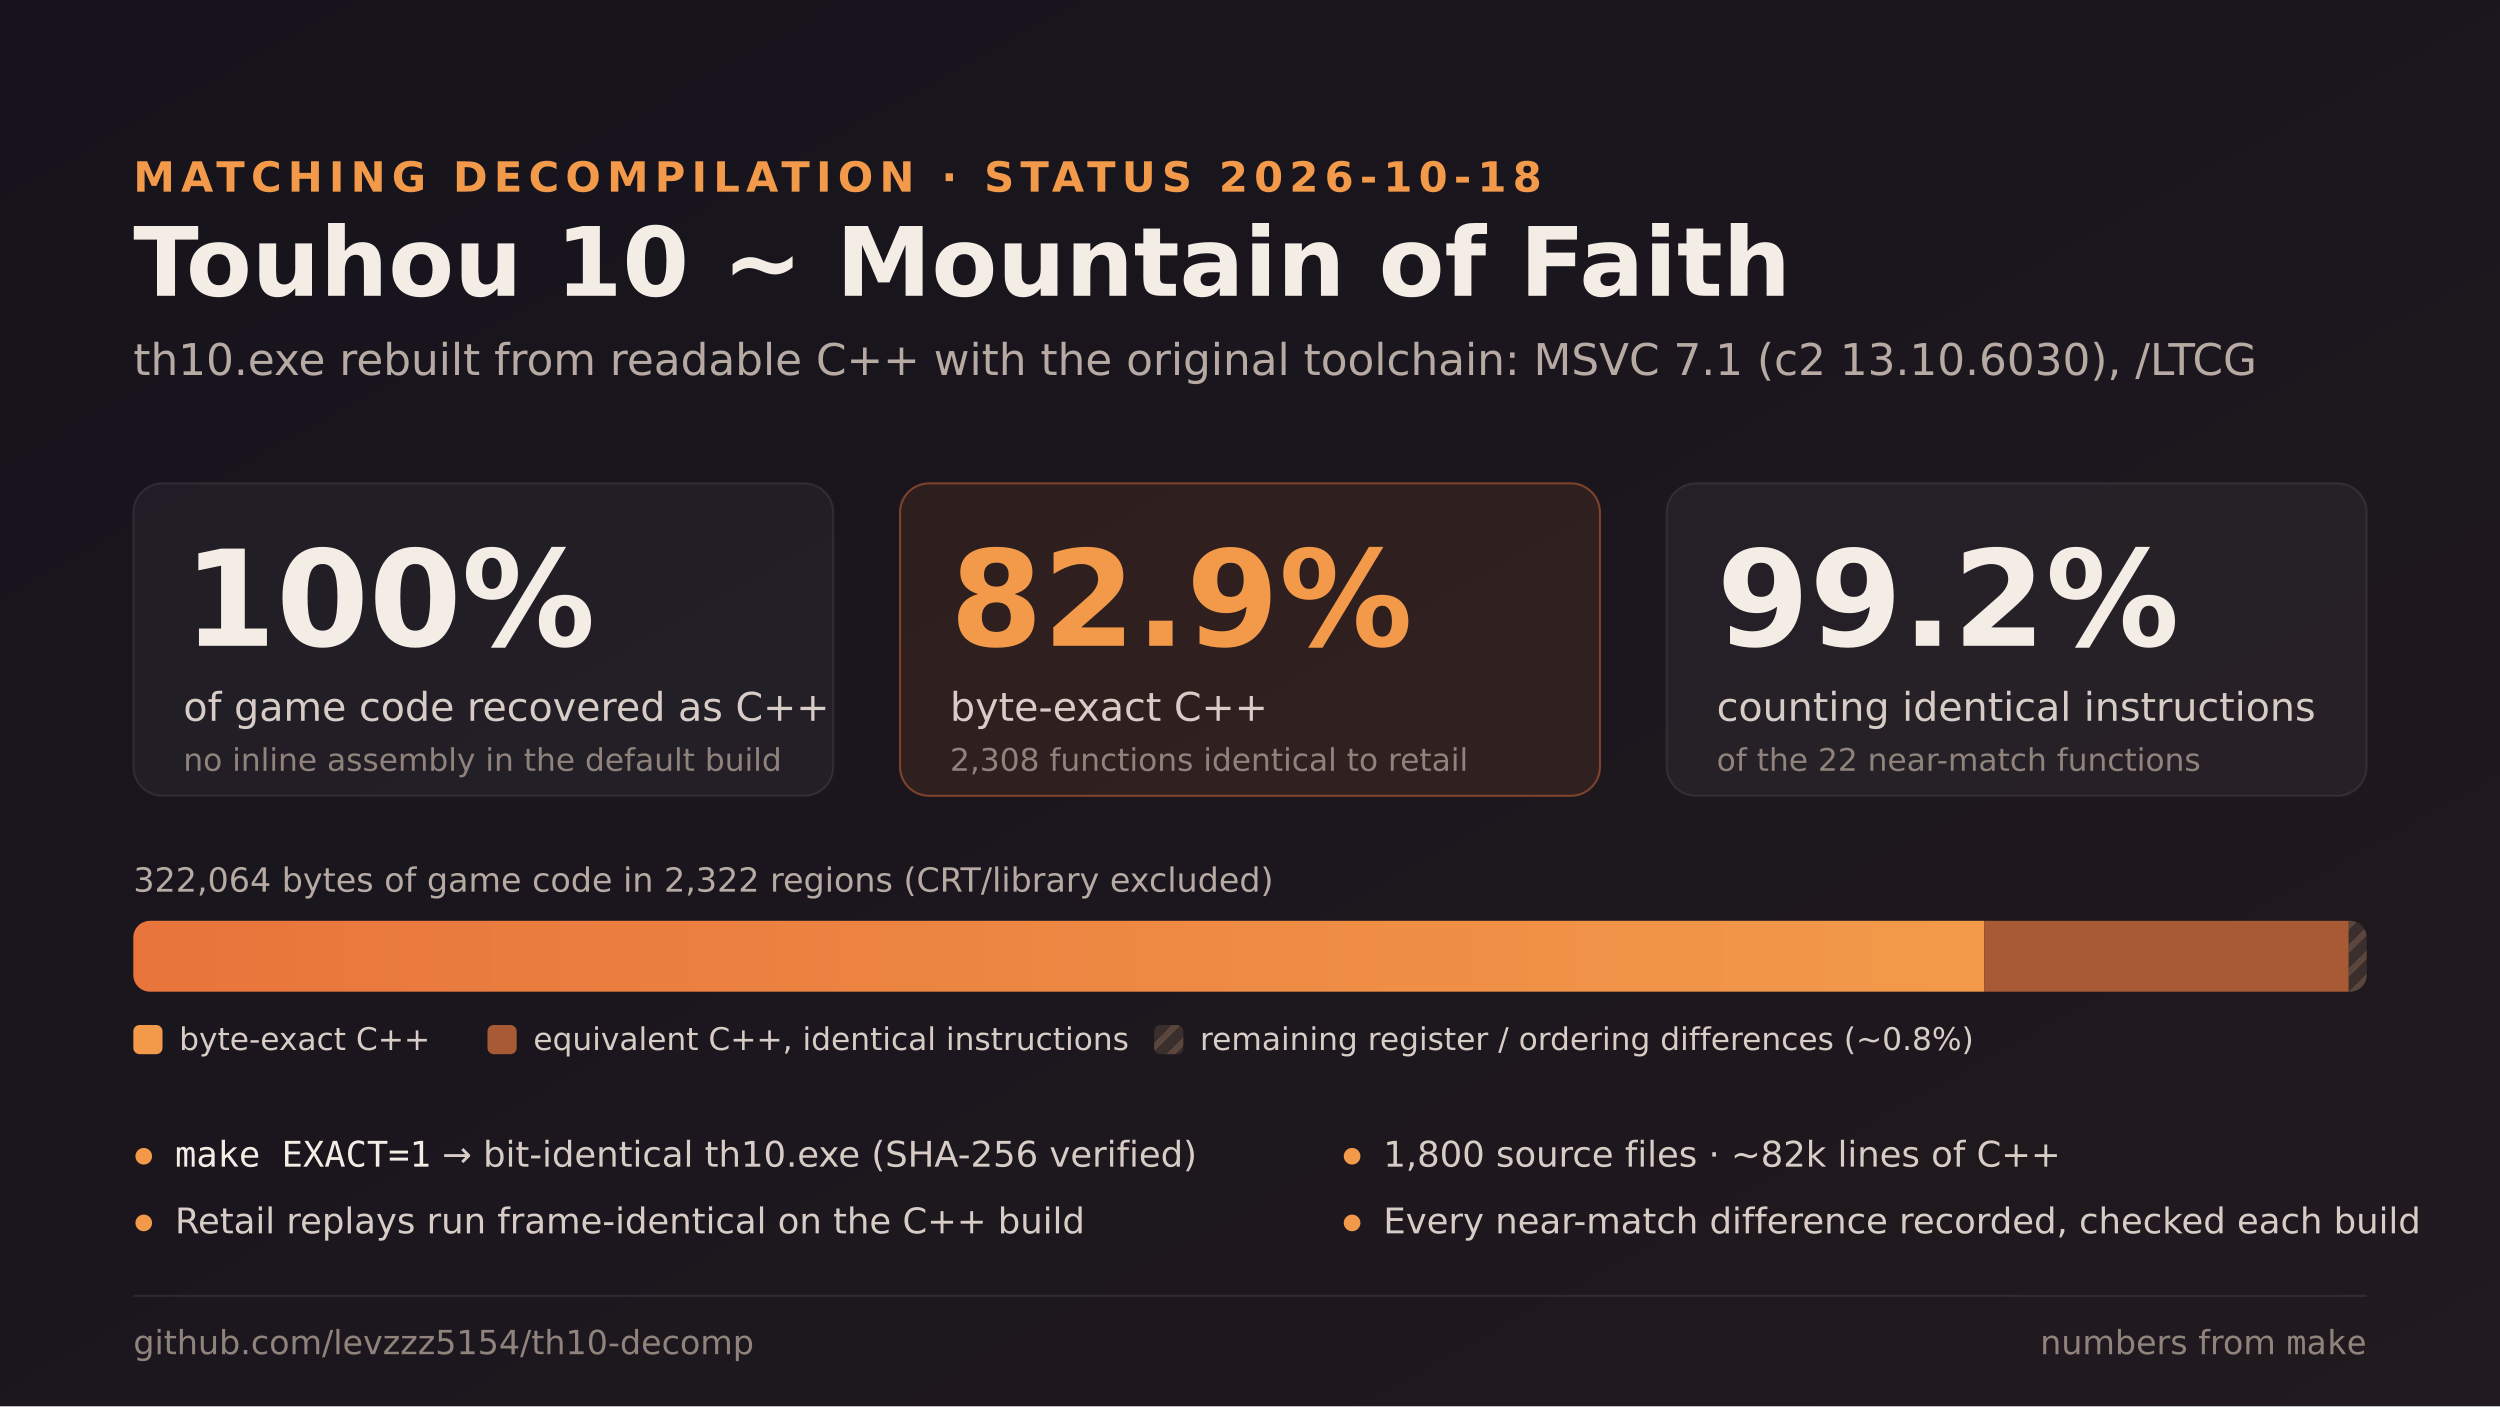
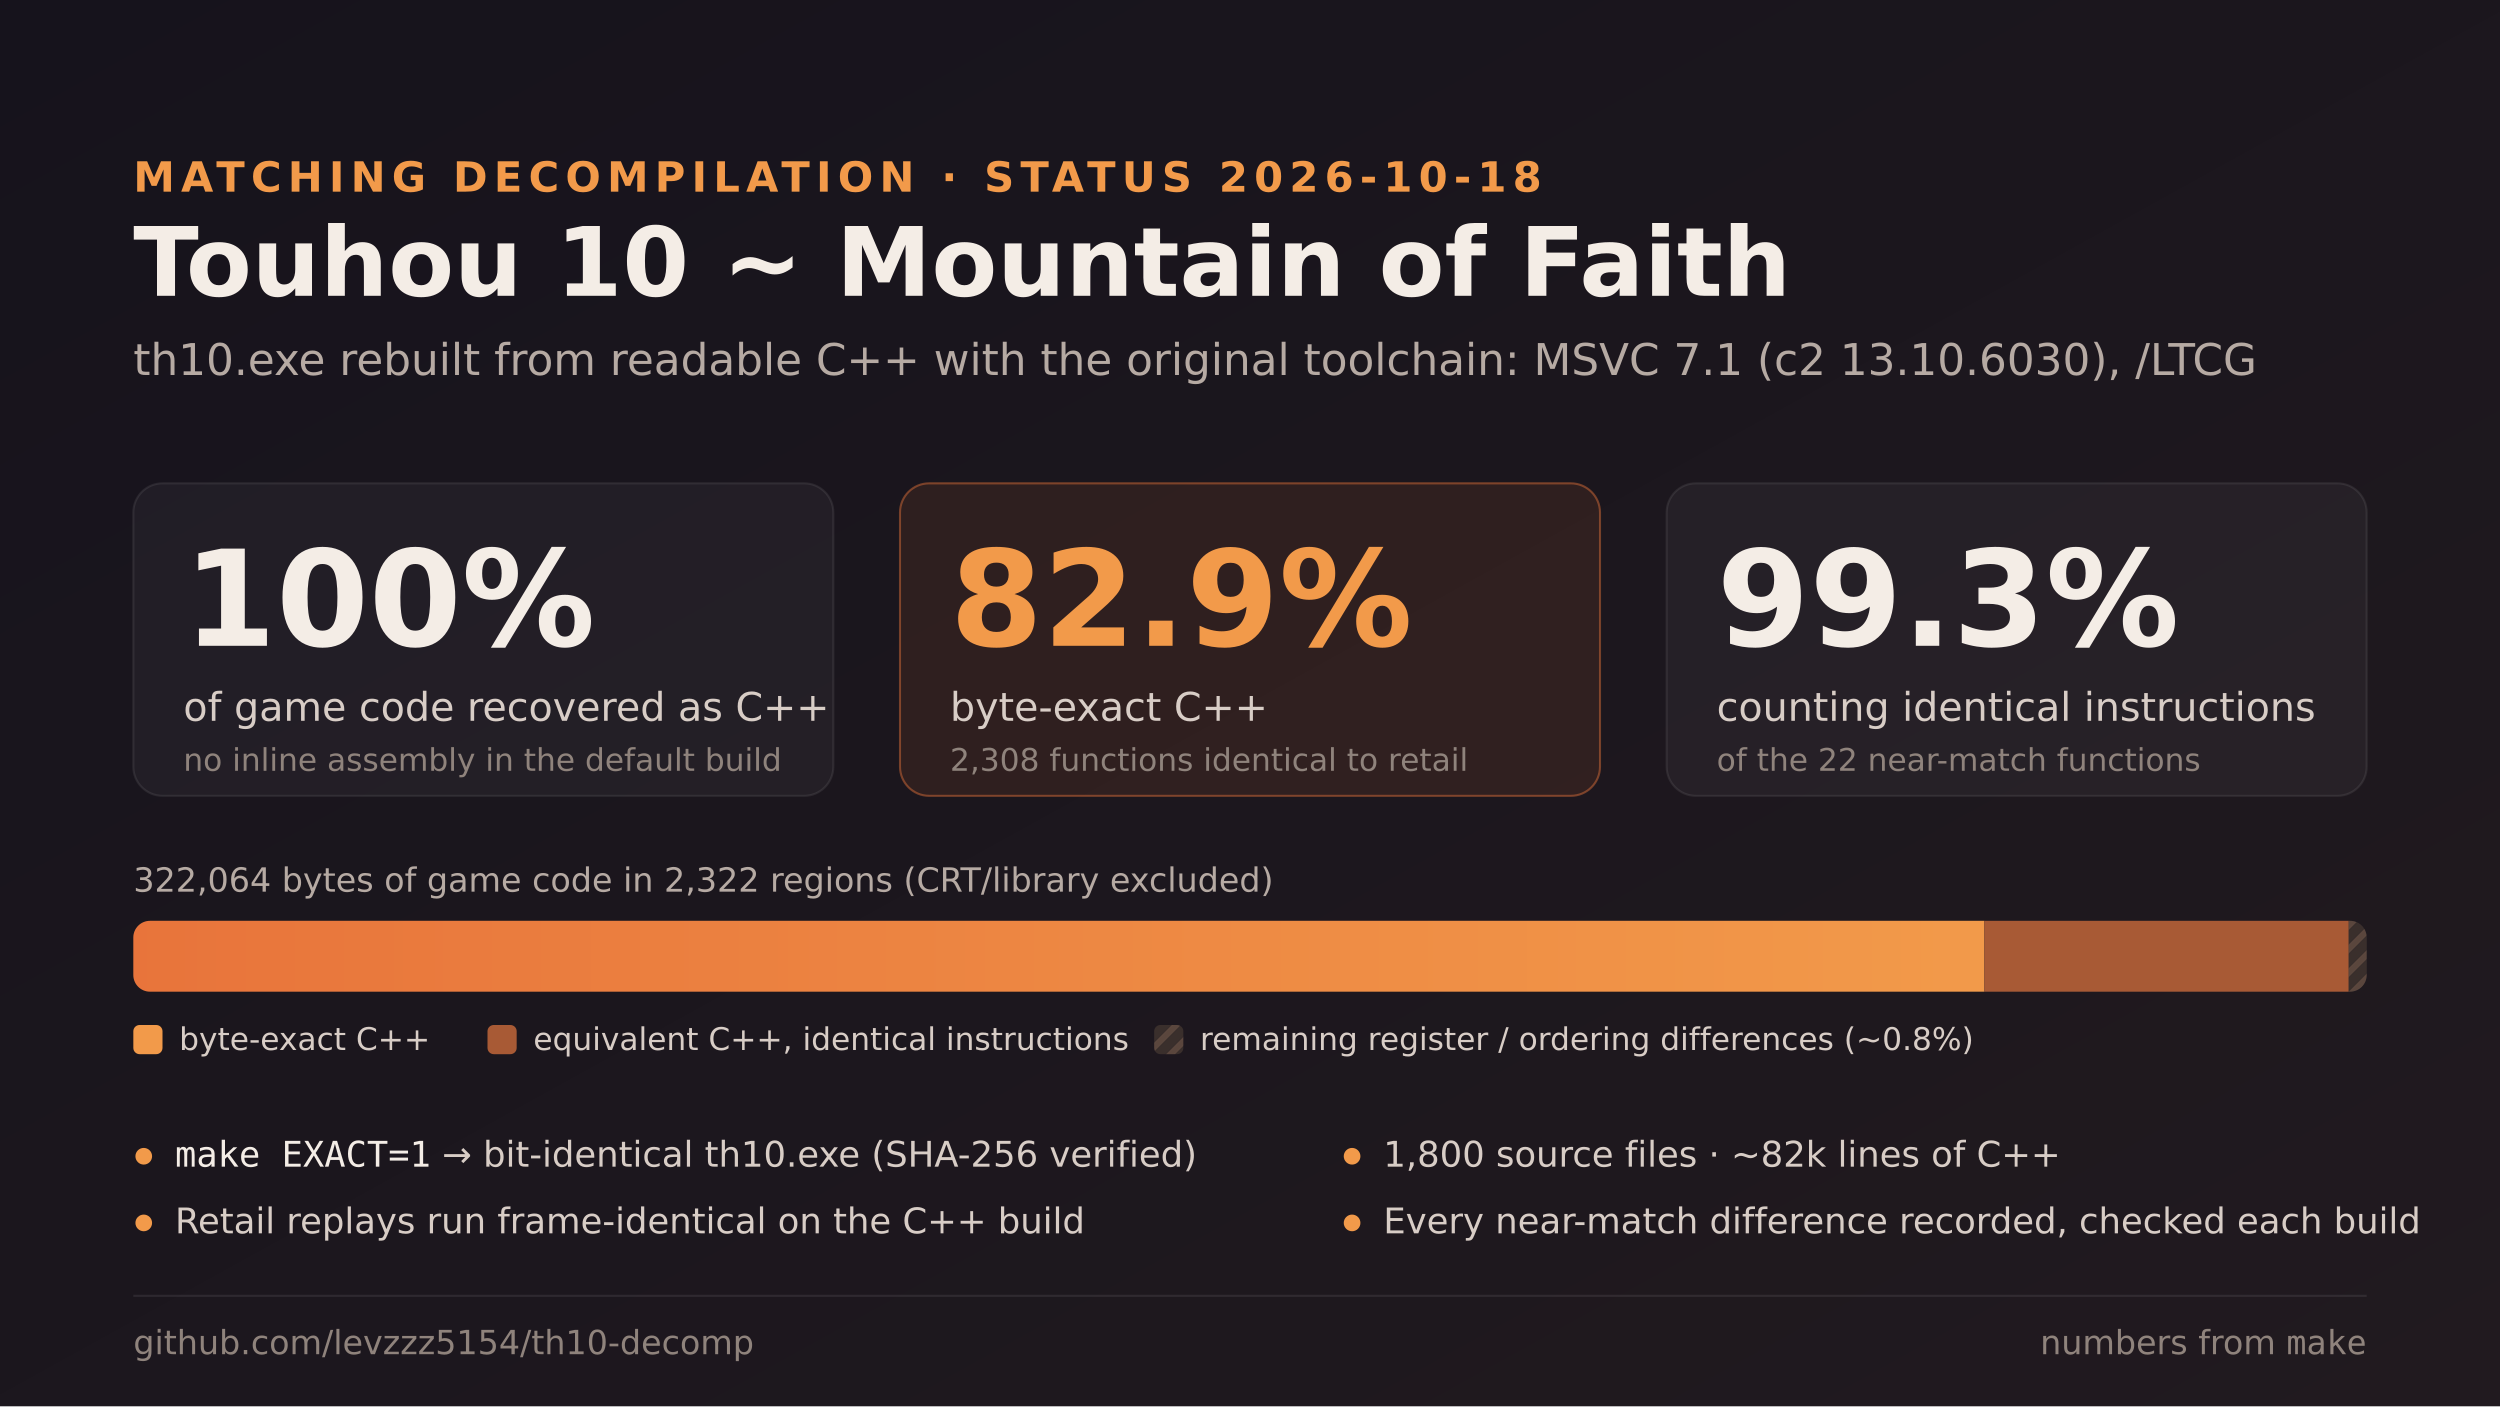
<svg xmlns="http://www.w3.org/2000/svg" width="1200" height="675" viewBox="0 0 1200 675">
  <defs>
    <linearGradient id="bg" x1="0" y1="0" x2="1" y2="1">
      <stop offset="0" stop-color="#16131c" />
      <stop offset="1" stop-color="#211a1f" />
    </linearGradient>
    <linearGradient id="exact" x1="0" y1="0" x2="1" y2="0">
      <stop offset="0" stop-color="#e8743b" />
      <stop offset="1" stop-color="#f29a4a" />
    </linearGradient>
    <pattern id="hatch" width="8" height="8" patternUnits="userSpaceOnUse" patternTransform="rotate(45)">
      <rect width="8" height="8" fill="#3a2f2c" />
      <rect width="3" height="8" fill="#5a463d" />
    </pattern>
  </defs>
  <rect width="1200" height="675" fill="url(#bg)" />
  <g font-family="Fira Sans, DejaVu Sans, sans-serif">
    <text x="64" y="92" font-size="20" fill="#f29a4a" letter-spacing="3" font-weight="600">MATCHING DECOMPILATION · STATUS 2026-10-18</text>
    <text x="64" y="142" font-size="46" fill="#f4ede6" font-weight="700">Touhou 10 ~ Mountain of Faith</text>
    <text x="64" y="180" font-size="21" fill="#b6aaa3">th10.exe rebuilt from readable C++ with the original toolchain: MSVC 7.1 (c2 13.10.6030), /LTCG</text>
    <g transform="translate(64 232)">
      <rect width="336" height="150" rx="14" fill="#ffffff" fill-opacity="0.04" stroke="#ffffff" stroke-opacity="0.08" />
      <text x="24" y="78" font-size="64" font-weight="700" fill="#f4ede6">100%</text>
      <text x="24" y="114" font-size="19" fill="#d8cdc6">of game code recovered as C++</text>
      <text x="24" y="138" font-size="15" fill="#8f837c">no inline assembly in the default build</text>
    </g>
    <g transform="translate(432 232)">
      <rect width="336" height="150" rx="14" fill="#e8743b" fill-opacity="0.10" stroke="#e8743b" stroke-opacity="0.45" />
      <text x="24" y="78" font-size="64" font-weight="700" fill="#f29a4a">82.9%</text>
      <text x="24" y="114" font-size="19" fill="#d8cdc6">byte-exact C++</text>
      <text x="24" y="138" font-size="15" fill="#8f837c">2,308 functions identical to retail</text>
    </g>
    <g transform="translate(800 232)">
      <rect width="336" height="150" rx="14" fill="#ffffff" fill-opacity="0.04" stroke="#ffffff" stroke-opacity="0.08" />
-       <text x="24" y="78" font-size="64" font-weight="700" fill="#f4ede6">99.2%</text>
+       <text x="24" y="78" font-size="64" font-weight="700" fill="#f4ede6">99.3%</text>
      <text x="24" y="114" font-size="19" fill="#d8cdc6">counting identical instructions</text>
      <text x="24" y="138" font-size="15" fill="#8f837c">of the 22 near-match functions</text>
    </g>
    <text x="64" y="428" font-size="16" fill="#b6aaa3">322,064 bytes of game code in 2,322 regions (CRT/library excluded)</text>
    <g transform="translate(64 442)">
      <rect width="1072" height="34" rx="8" fill="#2c2427" />
      <path d="M8,0 H888.5 V34 H8 A8,8 0 0 1 0,26 V8 A8,8 0 0 1 8,0 Z" fill="url(#exact)" />
      <rect x="888.5" width="174.9" height="34" fill="#a85a35" />
      <path d="M1063.4,0 H1064 A8,8 0 0 1 1072,8 V26 A8,8 0 0 1 1064,34 H1063.4 Z" fill="url(#hatch)" />
    </g>
    <g font-size="15" fill="#d8cdc6" transform="translate(64 504)">
      <rect y="-12" width="14" height="14" rx="3" fill="#f29a4a" />
      <text x="22" y="0">byte-exact C++</text>
      <rect x="170" y="-12" width="14" height="14" rx="3" fill="#a85a35" />
      <text x="192" y="0">equivalent C++, identical instructions</text>
      <rect x="490" y="-12" width="14" height="14" rx="3" fill="url(#hatch)" />
      <text x="512" y="0">remaining register / ordering differences (~0.8%)</text>
    </g>
    <g font-size="17" fill="#d8cdc6" transform="translate(64 560)">
      <circle cx="5" cy="-5" r="4" fill="#f29a4a" />
      <text x="20" y="0">
        <tspan font-family="DejaVu Sans Mono, monospace" fill="#f4ede6">make EXACT=1</tspan> → bit-identical th10.exe (SHA-256 verified)</text>
      <circle cx="5" cy="27" r="4" fill="#f29a4a" />
      <text x="20" y="32">Retail replays run frame-identical on the C++ build</text>
      <circle cx="585" cy="-5" r="4" fill="#f29a4a" />
      <text x="600" y="0">1,800 source files · ~82k lines of C++</text>
      <circle cx="585" cy="27" r="4" fill="#f29a4a" />
      <text x="600" y="32">Every near-match difference recorded, checked each build</text>
    </g>
    <line x1="64" y1="622" x2="1136" y2="622" stroke="#ffffff" stroke-opacity="0.08" />
    <text x="64" y="650" font-size="16" fill="#8f837c">github.com/levzzz5154/th10-decomp</text>
    <text x="1136" y="650" font-size="16" fill="#8f837c" text-anchor="end">numbers from <tspan font-family="DejaVu Sans Mono, monospace">make</tspan>
    </text>
  </g>
</svg>
